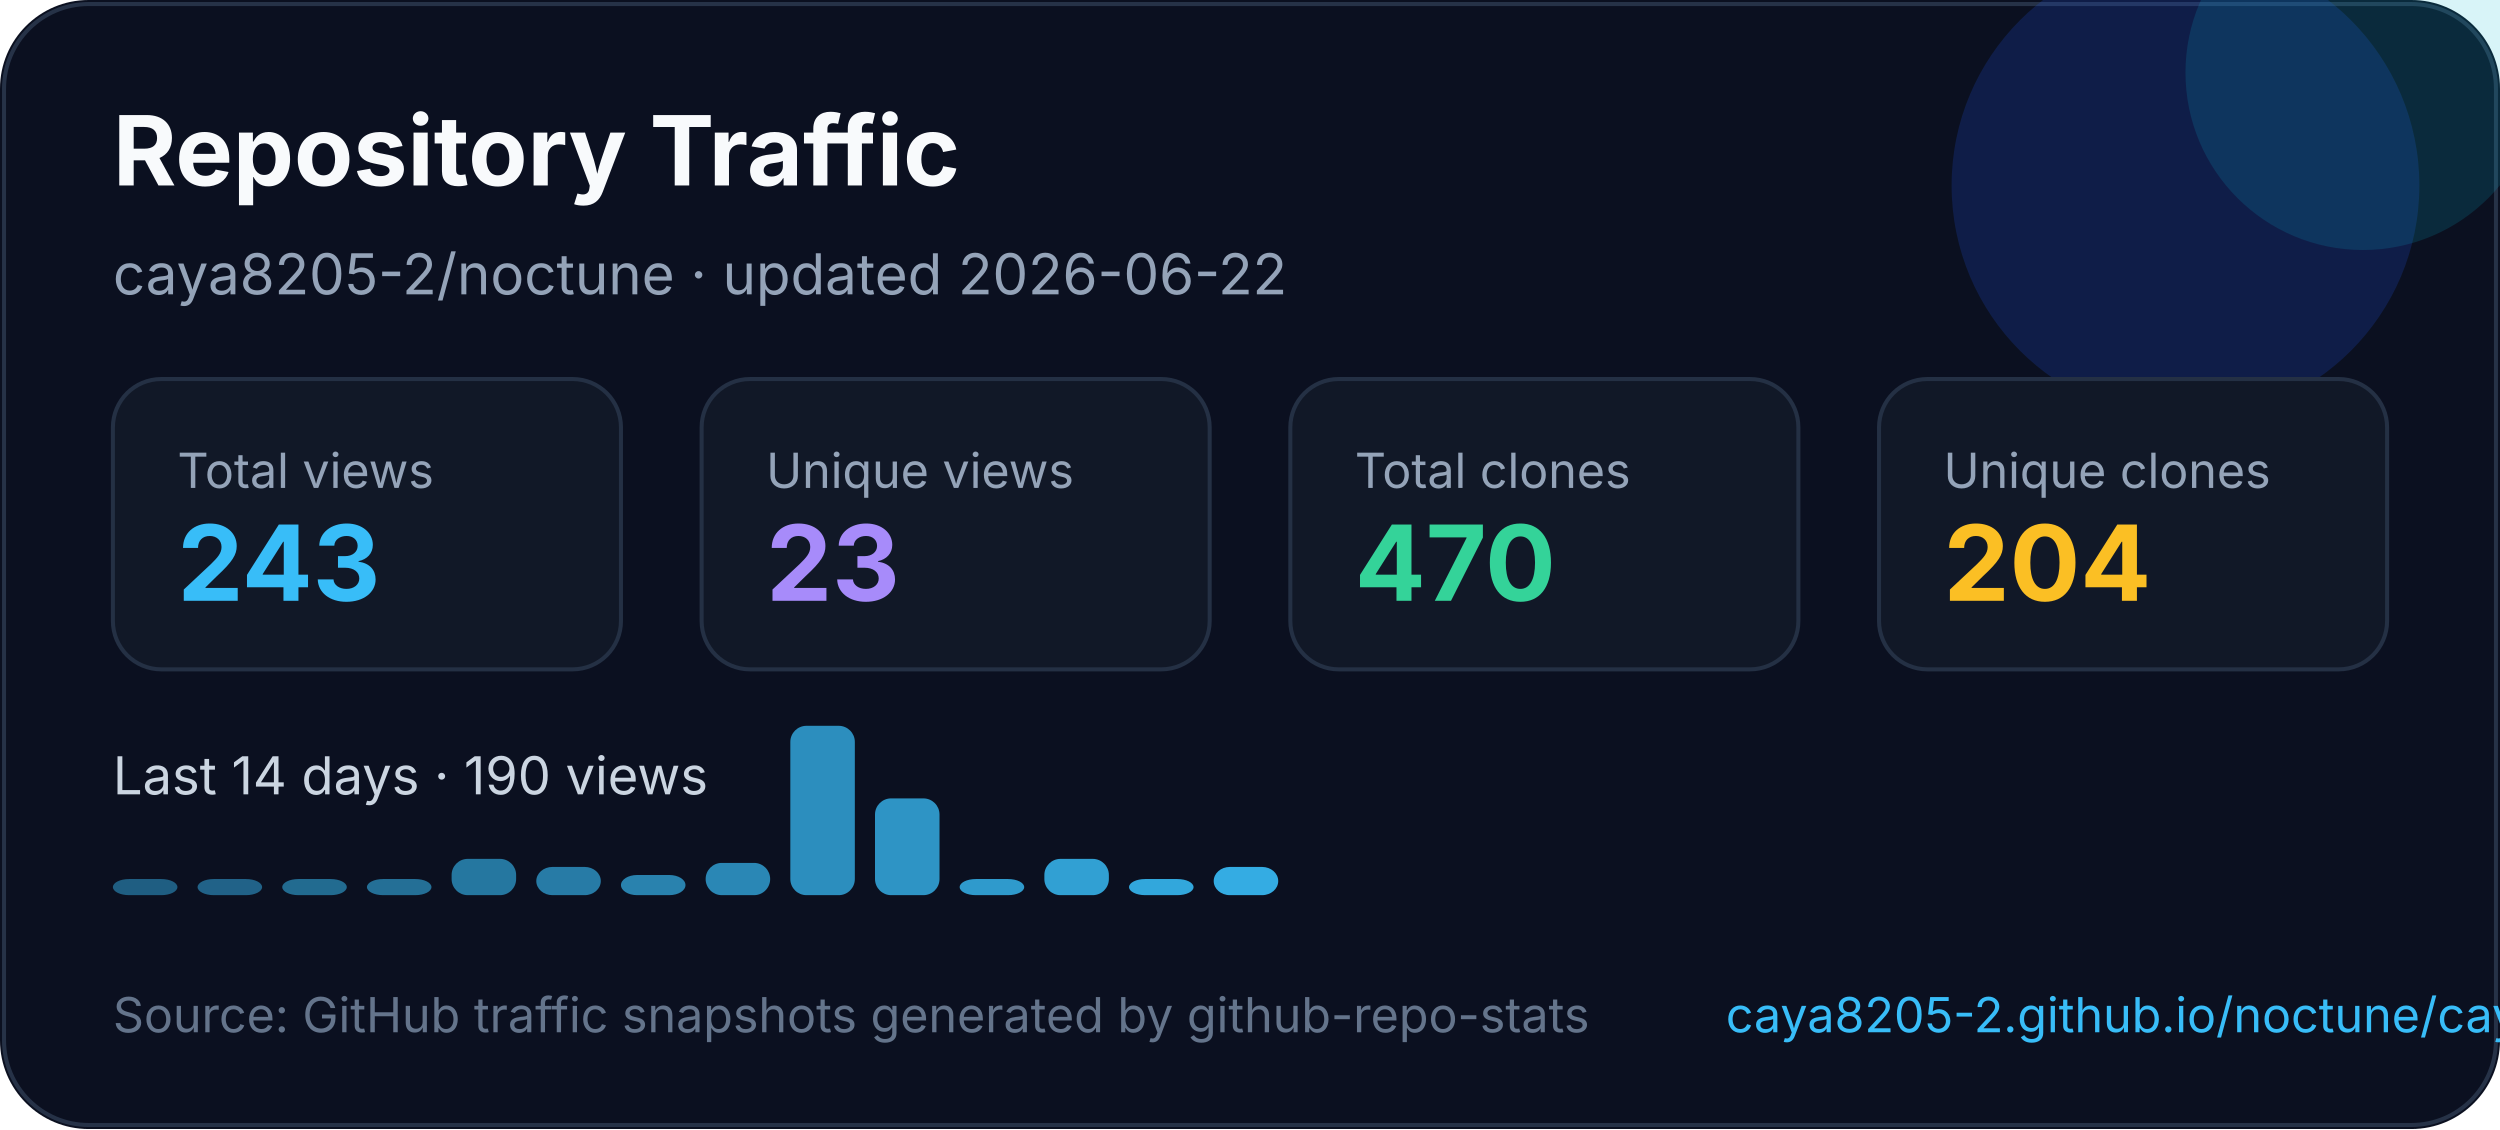
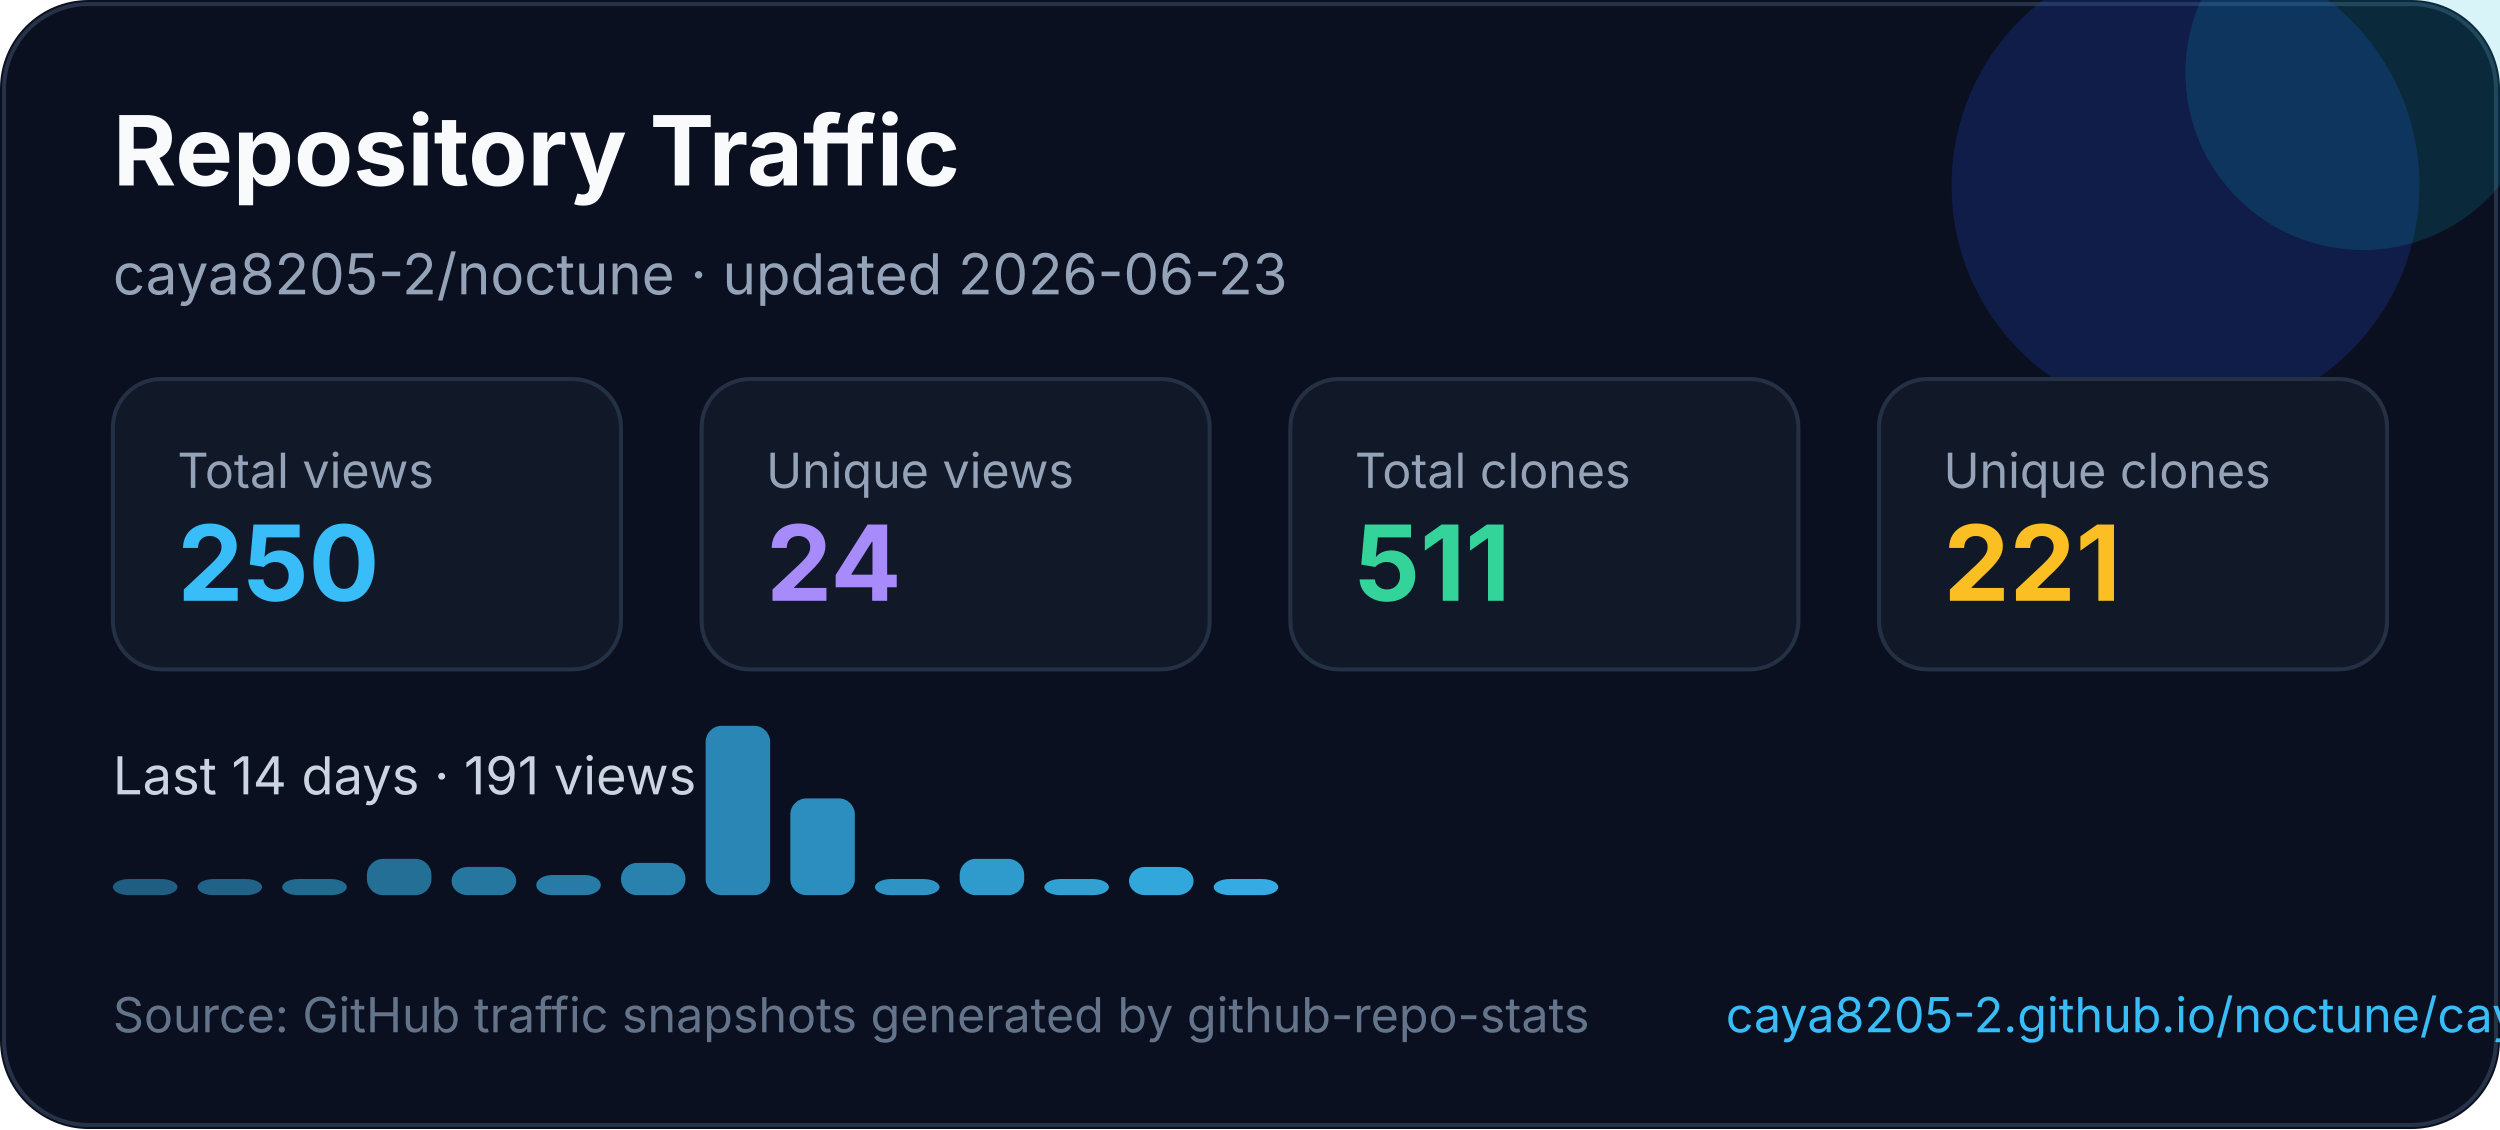
<svg xmlns="http://www.w3.org/2000/svg" width="620" height="280" viewBox="0 0 620 280" fill="none" role="img" aria-labelledby="title desc">
  <style>
    text { font-family: Inter, Segoe UI, Arial, sans-serif; }
  </style>
  <rect width="620" height="280" rx="22" fill="#0B1020" />
  <rect x="1" y="1" width="618" height="278" rx="21" stroke="#263247" />
  <circle cx="542" cy="46" r="58" fill="#1D4ED8" opacity="0.22" />
  <circle cx="586" cy="18" r="44" fill="#06B6D4" opacity="0.16" />
  <text x="28" y="46" fill="#F8FAFC" font-size="24" font-weight="700">Repository Traffic</text>
-   <text x="28" y="73" fill="#94A3B8" font-size="14">caya8205-2/noctune · updated 2026-06-22</text>
+   <text x="28" y="73" fill="#94A3B8" font-size="14">caya8205-2/noctune · updated 2026-06-23</text>
  <g transform="translate(28 94)">
    <rect width="126" height="72" rx="12" fill="#111827" stroke="#243044" />
    <text x="16" y="27" fill="#94a3b8" font-size="12">Total views</text>
-     <text x="16" y="55" fill="#38BDF8" font-size="26" font-weight="700">243</text>
+     <text x="16" y="55" fill="#38BDF8" font-size="26" font-weight="700">250</text>
  </g>
  <g transform="translate(174 94)">
    <rect width="126" height="72" rx="12" fill="#111827" stroke="#243044" />
    <text x="16" y="27" fill="#94a3b8" font-size="12">Unique views</text>
-     <text x="16" y="55" fill="#A78BFA" font-size="26" font-weight="700">23</text>
+     <text x="16" y="55" fill="#A78BFA" font-size="26" font-weight="700">24</text>
  </g>
  <g transform="translate(320 94)">
    <rect width="126" height="72" rx="12" fill="#111827" stroke="#243044" />
    <text x="16" y="27" fill="#94a3b8" font-size="12">Total clones</text>
-     <text x="16" y="55" fill="#34D399" font-size="26" font-weight="700">470</text>
+     <text x="16" y="55" fill="#34D399" font-size="26" font-weight="700">511</text>
  </g>
  <g transform="translate(466 94)">
    <rect width="126" height="72" rx="12" fill="#111827" stroke="#243044" />
    <text x="16" y="27" fill="#94a3b8" font-size="12">Unique clones</text>
-     <text x="16" y="55" fill="#FBBF24" font-size="26" font-weight="700">204</text>
+     <text x="16" y="55" fill="#FBBF24" font-size="26" font-weight="700">221</text>
  </g>
  <g transform="translate(0 0)">
-     <text x="28" y="197" fill="#CBD5E1" font-size="13">Last 14 days · 190 views</text>
+     <text x="28" y="197" fill="#CBD5E1" font-size="13">Last 14 days · 191 views</text>
    <rect x="28" y="218" width="16" height="4" rx="4" fill="#38bdf8" opacity="0.45" />
    <rect x="49" y="218" width="16" height="4" rx="4" fill="#38bdf8" opacity="0.48" />
    <rect x="70" y="218" width="16" height="4" rx="4" fill="#38bdf8" opacity="0.52" />
-     <rect x="91" y="218" width="16" height="4" rx="4" fill="#38bdf8" opacity="0.55" />
-     <rect x="112" y="213" width="16" height="9" rx="4" fill="#38bdf8" opacity="0.59" />
-     <rect x="133" y="215" width="16" height="7" rx="4" fill="#38bdf8" opacity="0.62" />
-     <rect x="154" y="217" width="16" height="5" rx="4" fill="#38bdf8" opacity="0.66" />
-     <rect x="175" y="214" width="16" height="8" rx="4" fill="#38bdf8" opacity="0.69" />
-     <rect x="196" y="180" width="16" height="42" rx="4" fill="#38bdf8" opacity="0.73" />
-     <rect x="217" y="198" width="16" height="24" rx="4" fill="#38bdf8" opacity="0.76" />
-     <rect x="238" y="218" width="16" height="4" rx="4" fill="#38bdf8" opacity="0.80" />
-     <rect x="259" y="213" width="16" height="9" rx="4" fill="#38bdf8" opacity="0.83" />
-     <rect x="280" y="218" width="16" height="4" rx="4" fill="#38bdf8" opacity="0.87" />
-     <rect x="301" y="215" width="16" height="7" rx="4" fill="#38bdf8" opacity="0.90" />
+     <rect x="91" y="213" width="16" height="9" rx="4" fill="#38bdf8" opacity="0.55" />
+     <rect x="112" y="215" width="16" height="7" rx="4" fill="#38bdf8" opacity="0.59" />
+     <rect x="133" y="217" width="16" height="5" rx="4" fill="#38bdf8" opacity="0.62" />
+     <rect x="154" y="214" width="16" height="8" rx="4" fill="#38bdf8" opacity="0.66" />
+     <rect x="175" y="180" width="16" height="42" rx="4" fill="#38bdf8" opacity="0.69" />
+     <rect x="196" y="198" width="16" height="24" rx="4" fill="#38bdf8" opacity="0.73" />
+     <rect x="217" y="218" width="16" height="4" rx="4" fill="#38bdf8" opacity="0.76" />
+     <rect x="238" y="213" width="16" height="9" rx="4" fill="#38bdf8" opacity="0.80" />
+     <rect x="259" y="218" width="16" height="4" rx="4" fill="#38bdf8" opacity="0.83" />
+     <rect x="280" y="215" width="16" height="7" rx="4" fill="#38bdf8" opacity="0.87" />
+     <rect x="301" y="218" width="16" height="4" rx="4" fill="#38bdf8" opacity="0.90" />
  </g>
  <text x="28" y="256" fill="#64748B" font-size="12">Source: GitHub traffic snapshots generated by github-repo-stats</text>
  <text x="428" y="256" fill="#38BDF8" font-size="12">caya8205-2.github.io/noctune/caya8205-2/noctune/latest-report/report.html</text>
</svg>
